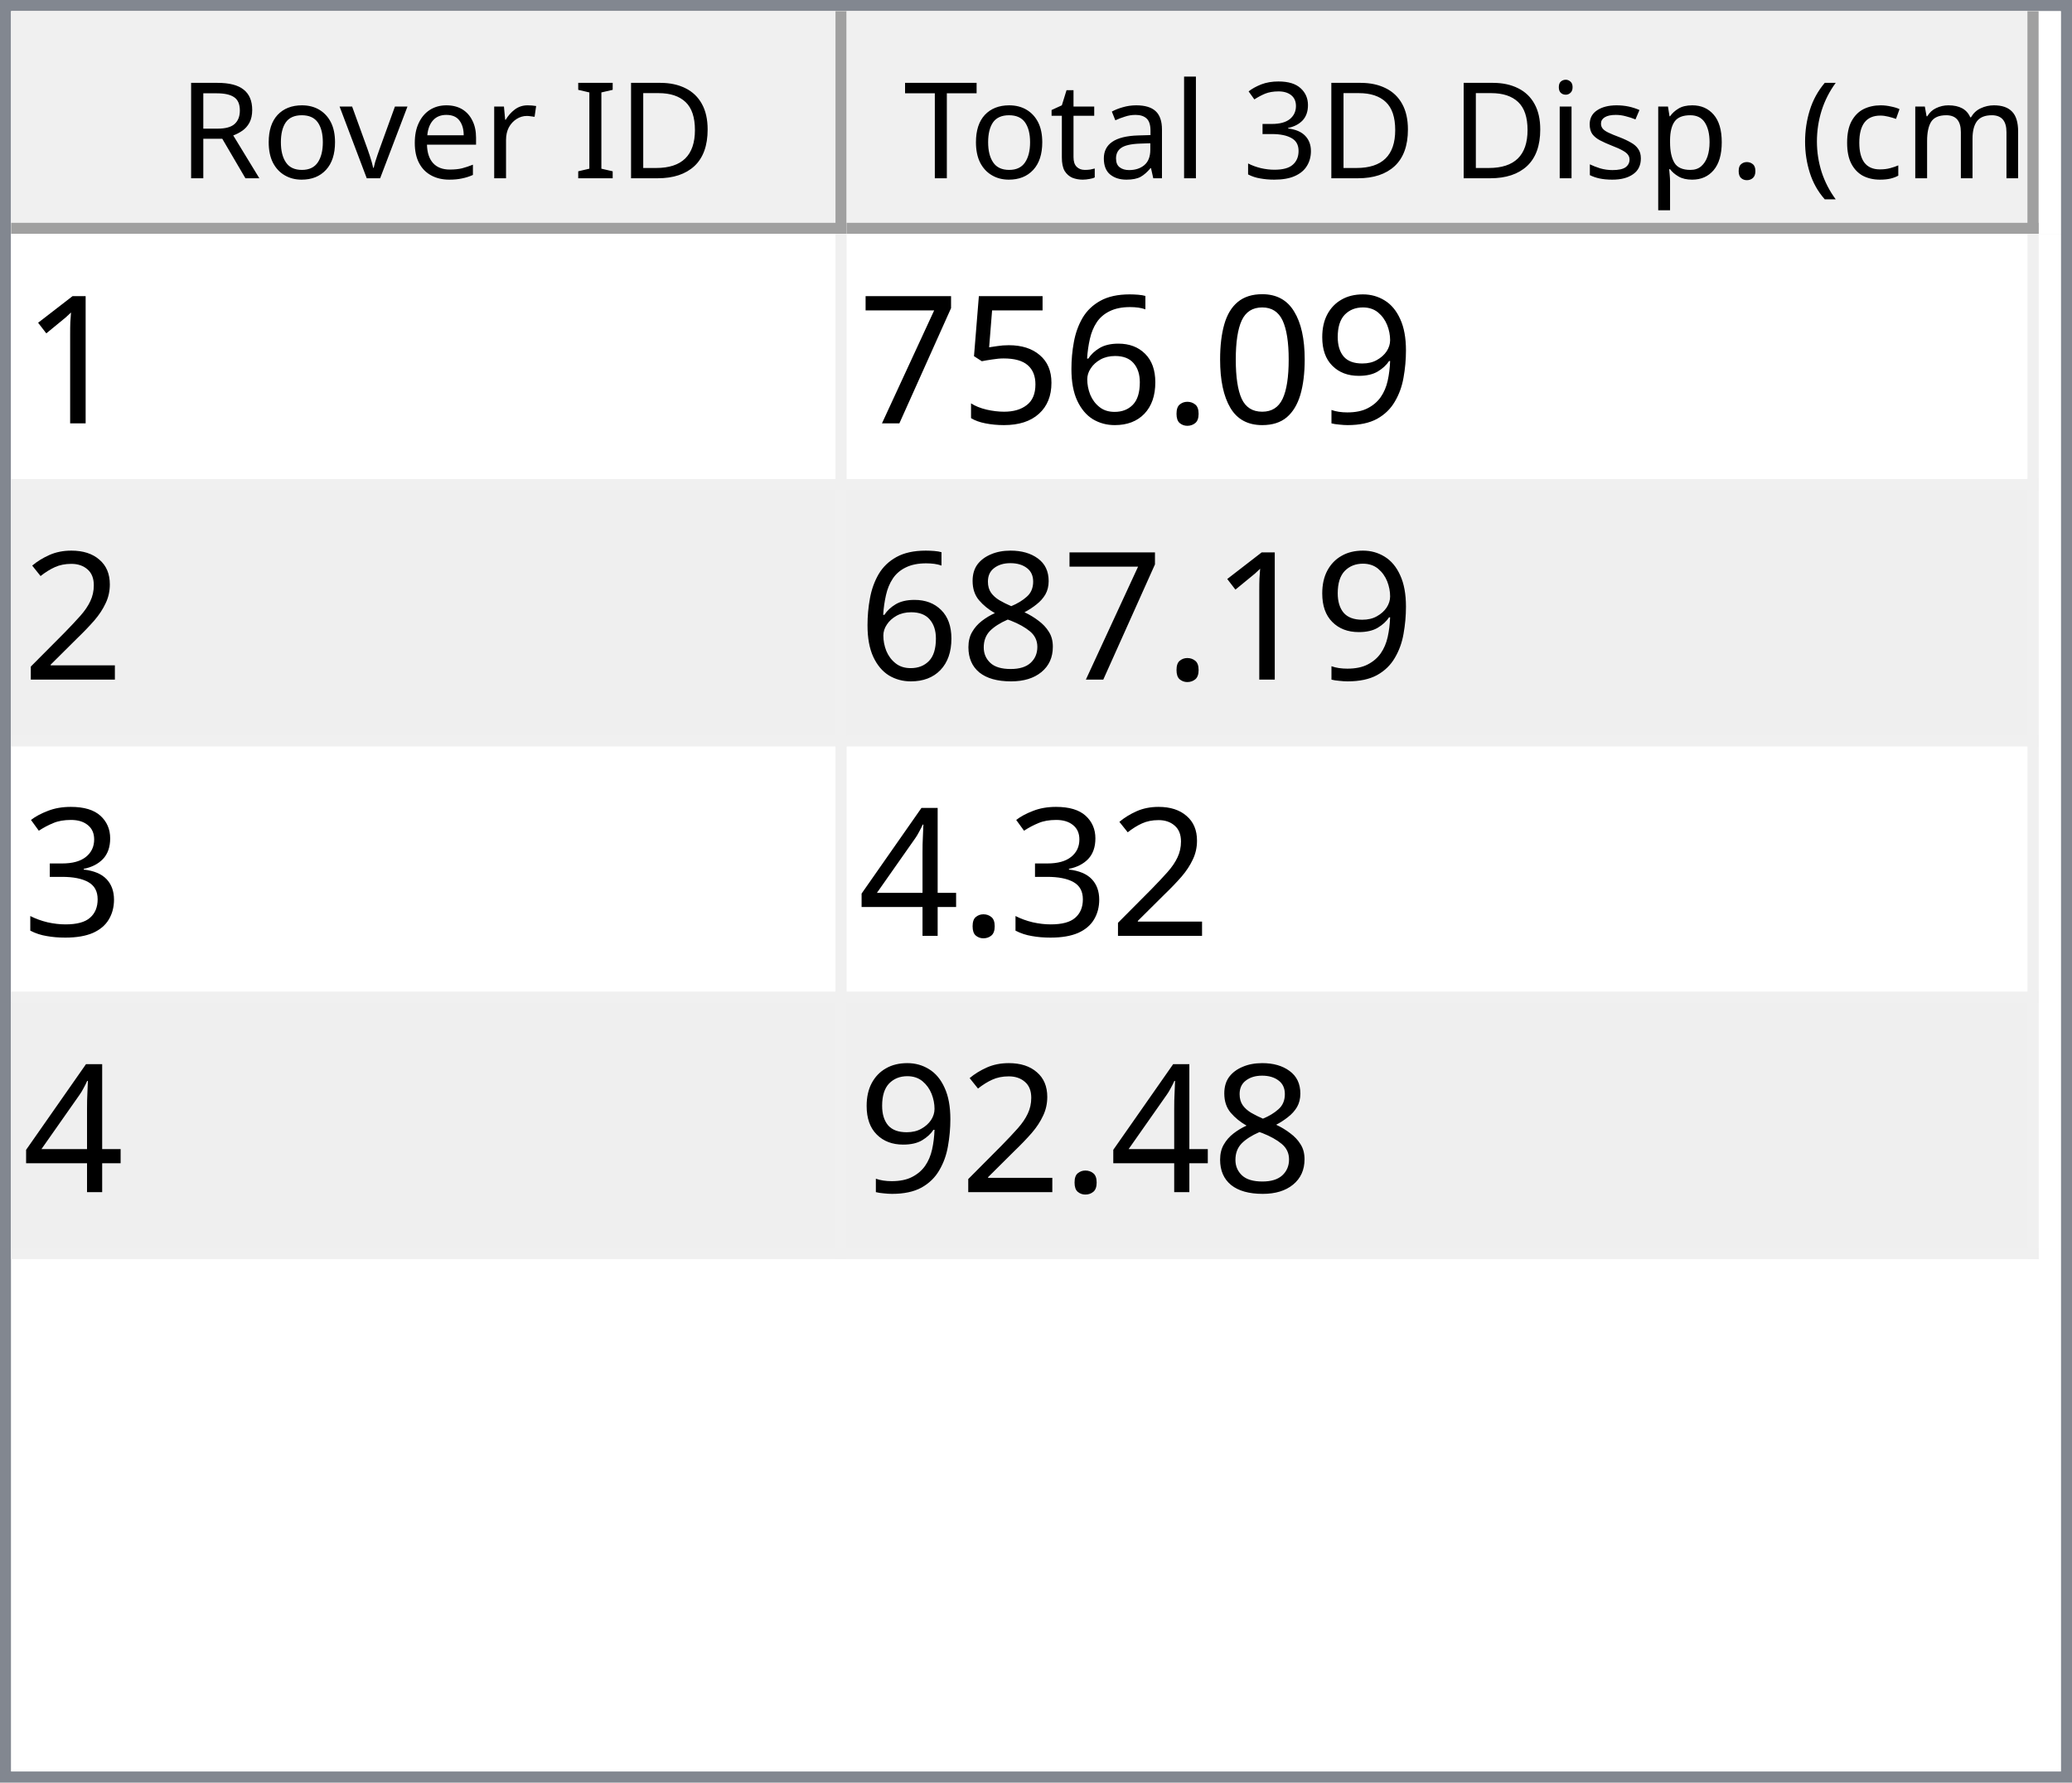
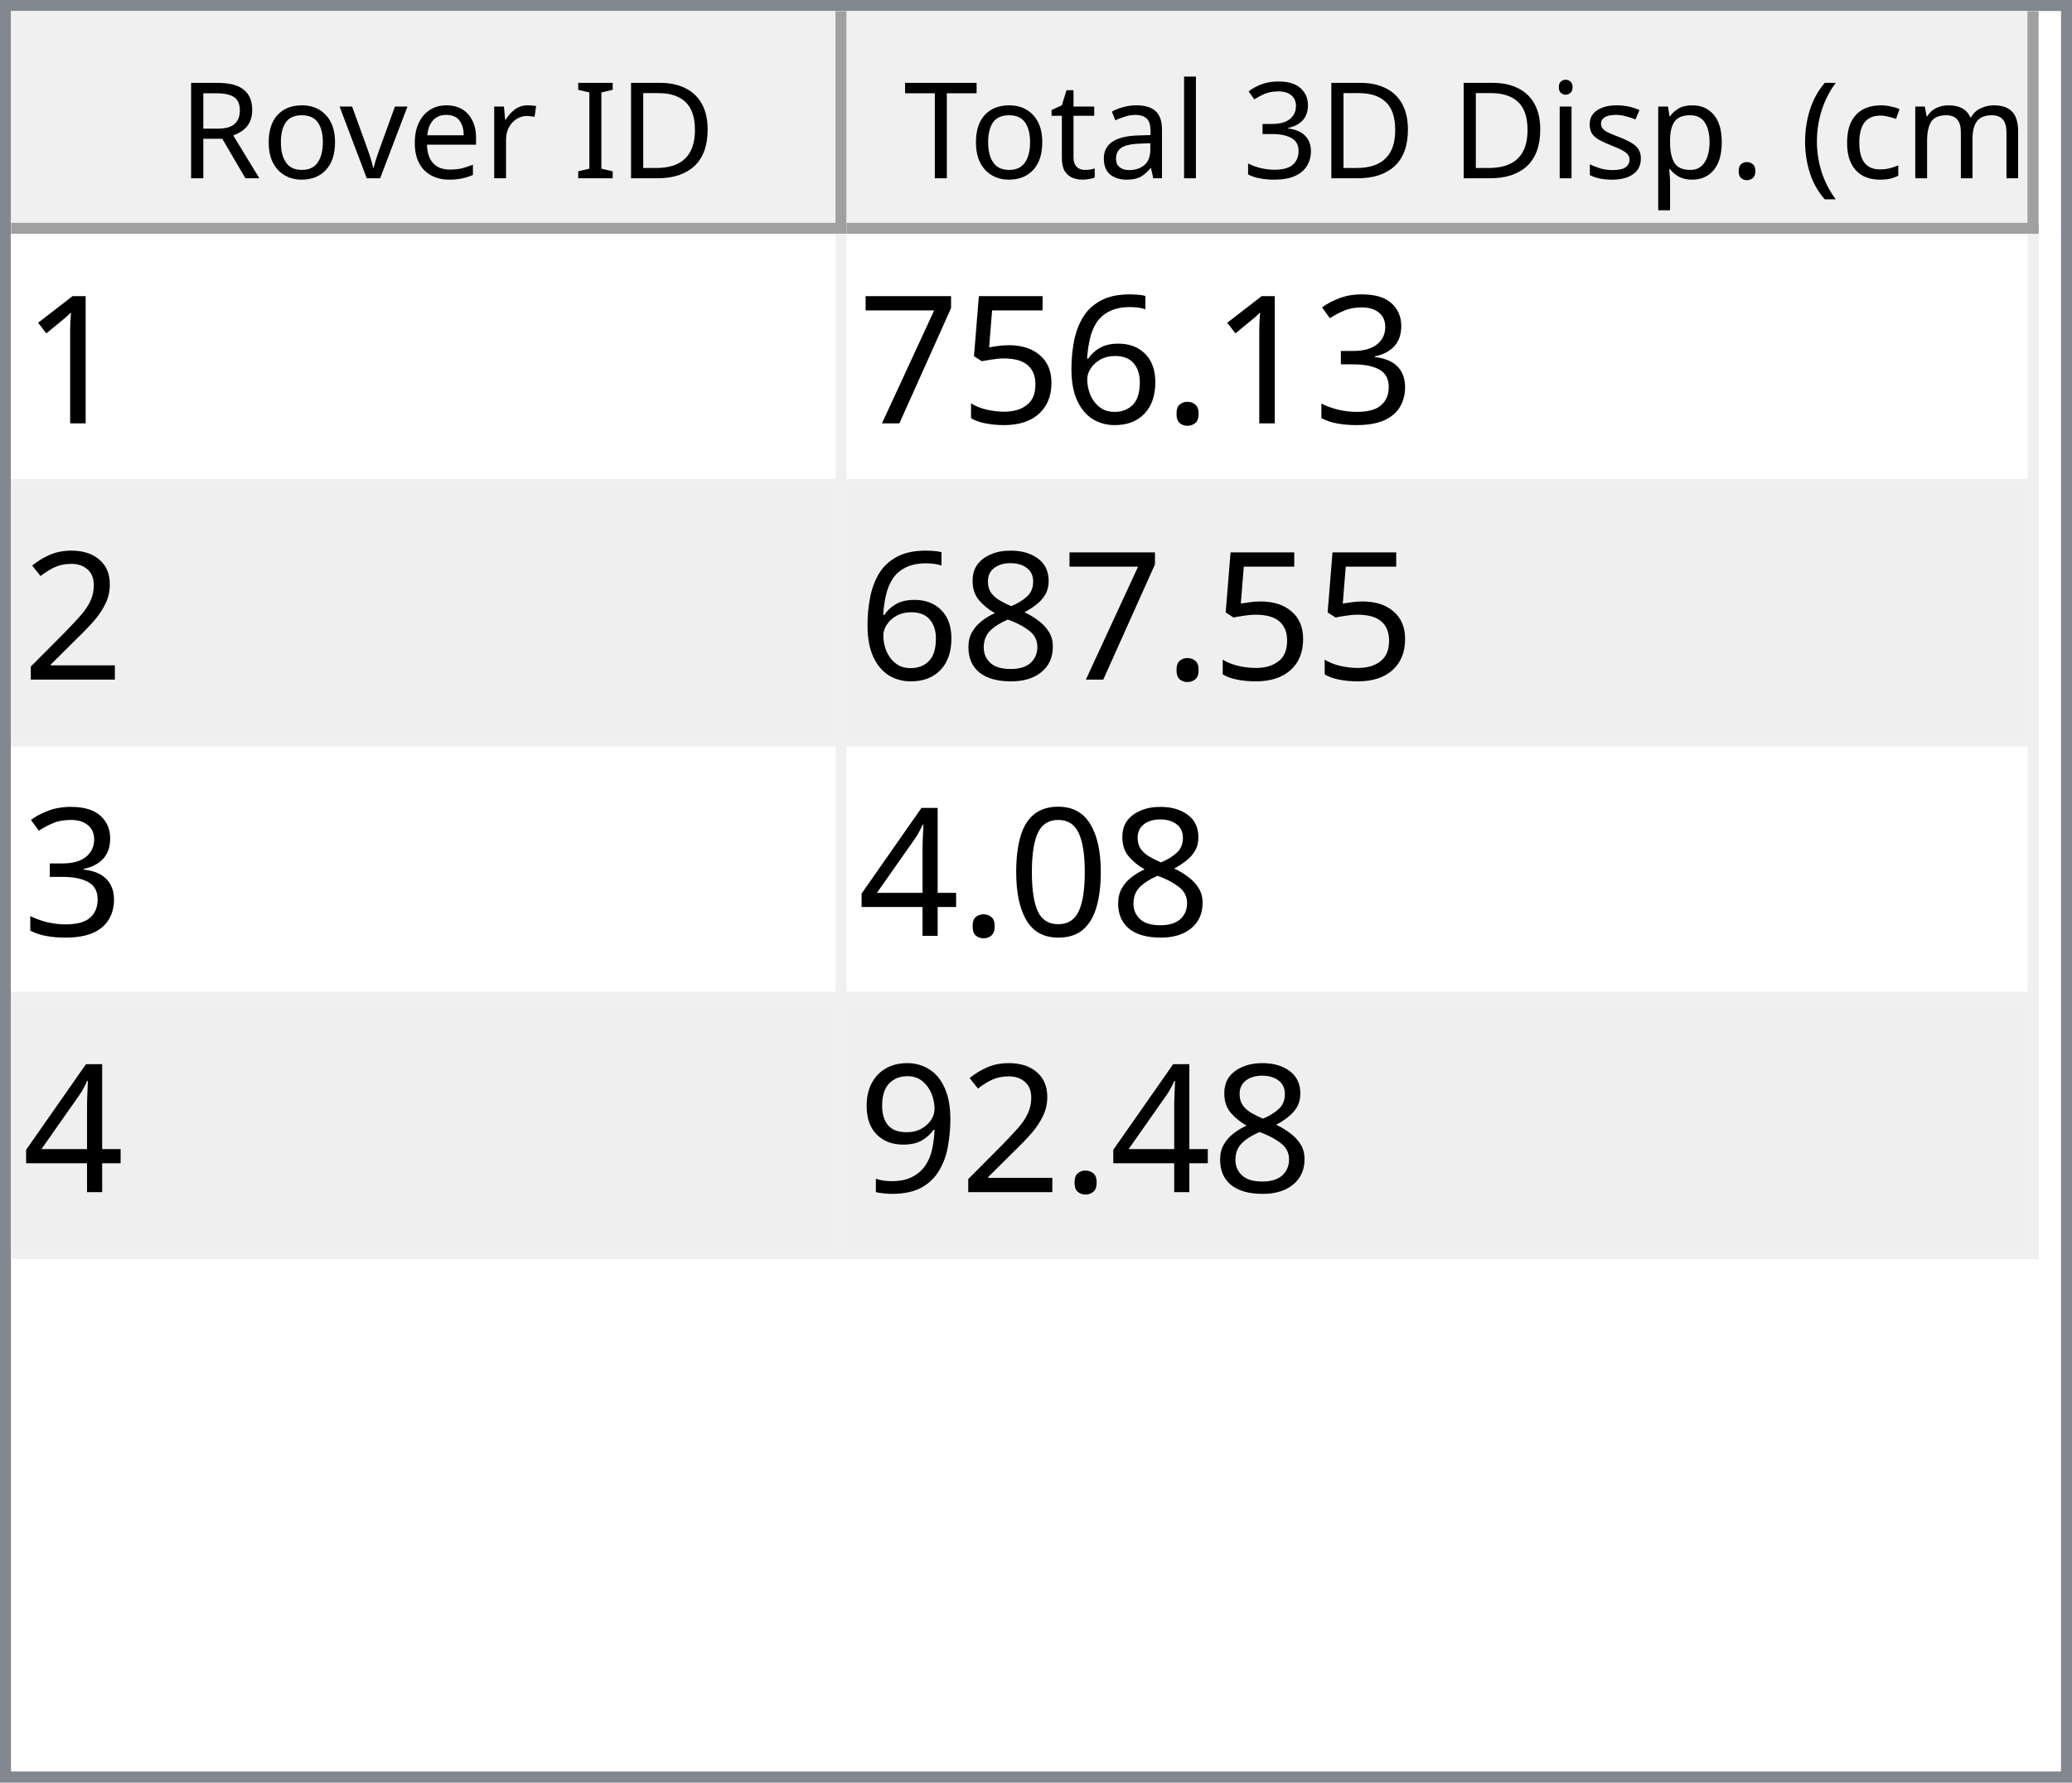
<svg xmlns="http://www.w3.org/2000/svg" style="fill-opacity:1; color-rendering:auto; color-interpolation:auto; text-rendering:auto; stroke:black; stroke-linecap:square; stroke-miterlimit:10; shape-rendering:auto; stroke-opacity:1; fill:black; stroke-dasharray:none; font-weight:normal; stroke-width:1; font-family:'Dialog'; font-style:normal; stroke-linejoin:miter; font-size:12px; stroke-dashoffset:0; image-rendering:auto;" width="186" height="160">
  <defs id="genericDefs" />
  <g>
    <defs id="defs1">
      <clipPath clipPathUnits="userSpaceOnUse" id="clipPath1">
        <path d="M0 0 L186 0 L186 160 L0 160 L0 0 Z" />
      </clipPath>
      <clipPath clipPathUnits="userSpaceOnUse" id="clipPath2">
        <path d="M0 0 L0 160 L186 160 L186 0 Z" />
      </clipPath>
      <clipPath clipPathUnits="userSpaceOnUse" id="clipPath3">
        <path d="M0 0 L0 20 L184 20 L184 0 Z" />
      </clipPath>
      <clipPath clipPathUnits="userSpaceOnUse" id="clipPath4">
        <path d="M0 0 L0 20 L75 20 L75 0 Z" />
      </clipPath>
      <clipPath clipPathUnits="userSpaceOnUse" id="clipPath5">
        <path d="M1 1 L1 19 L74 19 L74 1 Z" />
      </clipPath>
      <clipPath clipPathUnits="userSpaceOnUse" id="clipPath6">
        <path d="M0 0 L0 18 L73 18 L73 0 Z" />
      </clipPath>
      <clipPath clipPathUnits="userSpaceOnUse" id="clipPath7">
        <path d="M-0.5 -0.5 L-0.5 19.5 L74.5 19.5 L74.5 -0.5 Z" />
      </clipPath>
      <clipPath clipPathUnits="userSpaceOnUse" id="clipPath8">
        <path d="M0 0 L0 20 L107 20 L107 0 Z" />
      </clipPath>
      <clipPath clipPathUnits="userSpaceOnUse" id="clipPath9">
        <path d="M1 1 L1 19 L106 19 L106 1 Z" />
      </clipPath>
      <clipPath clipPathUnits="userSpaceOnUse" id="clipPath10">
        <path d="M0 0 L0 18 L105 18 L105 0 Z" />
      </clipPath>
      <clipPath clipPathUnits="userSpaceOnUse" id="clipPath11">
        <path d="M-0.5 -0.5 L-0.5 19.5 L106.5 19.5 L106.5 -0.5 Z" />
      </clipPath>
      <clipPath clipPathUnits="userSpaceOnUse" id="clipPath12">
        <path d="M0 0 L0 138 L184 138 L184 0 Z" />
      </clipPath>
      <clipPath clipPathUnits="userSpaceOnUse" id="clipPath13">
        <path d="M0 0 L0 92 L182 92 L182 0 Z" />
      </clipPath>
      <clipPath clipPathUnits="userSpaceOnUse" id="clipPath14">
        <path d="M-0.5 -0.5 L-0.5 91.5 L181.5 91.5 L181.5 -0.5 Z" />
      </clipPath>
      <clipPath clipPathUnits="userSpaceOnUse" id="clipPath15">
        <path d="M0 0 L0 22 L74 22 L74 0 Z" />
      </clipPath>
      <clipPath clipPathUnits="userSpaceOnUse" id="clipPath16">
        <path d="M0 0 L0 22 L106 22 L106 0 Z" />
      </clipPath>
      <font horiz-adv-x="64.551" id="font1">
        <font-face ascent="107.91" descent="25.098" units-per-em="100" style="font-style:normal; font-family:Segoe UI; font-weight:normal;" />
        <missing-glyph horiz-adv-x="64.551" d="M8.109 0 L8.109 68.266 L56.453 68.266 L56.453 0 L8.109 0 ZM15.328 7.234 L49.219 7.234 L49.219 61.031 L15.328 61.031 L15.328 7.234 Z" />
        <glyph unicode="D" horiz-adv-x="70.117" d="M9.188 0 L9.188 70.016 L28.516 70.016 Q65.531 70.016 65.531 35.891 Q65.531 19.672 55.25 9.836 Q44.969 0 27.734 0 L9.188 0 ZM17.391 62.594 L17.391 7.422 L27.828 7.422 Q41.609 7.422 49.273 14.797 Q56.938 22.172 56.938 35.688 Q56.938 62.594 28.328 62.594 L17.391 62.594 Z" />
        <glyph unicode="I" horiz-adv-x="26.611" d="M17.391 0 L9.188 0 L9.188 70.016 L17.391 70.016 L17.391 0 Z" />
        <glyph unicode=" " horiz-adv-x="27.393" d="" />
        <glyph unicode="r" horiz-adv-x="34.766" d="M34.188 41.891 Q32.078 43.5 28.125 43.5 Q23 43.5 19.555 38.672 Q16.109 33.844 16.109 25.484 L16.109 0 L8.109 0 L8.109 50 L16.109 50 L16.109 39.703 L16.312 39.703 Q18.016 44.969 21.531 47.922 Q25.047 50.875 29.391 50.875 Q32.516 50.875 34.188 50.203 L34.188 41.891 Z" />
        <glyph unicode="e" horiz-adv-x="52.295" d="M48.297 23 L12.984 23 Q13.188 14.656 17.484 10.109 Q21.781 5.562 29.297 5.562 Q37.75 5.562 44.828 11.141 L44.828 3.609 Q38.234 -1.172 27.391 -1.172 Q16.797 -1.172 10.742 5.641 Q4.688 12.453 4.688 24.812 Q4.688 36.469 11.305 43.82 Q17.922 51.172 27.734 51.172 Q37.547 51.172 42.922 44.828 Q48.297 38.484 48.297 27.203 L48.297 23 ZM40.094 29.781 Q40.047 36.719 36.75 40.578 Q33.453 44.438 27.594 44.438 Q21.922 44.438 17.969 40.383 Q14.016 36.328 13.094 29.781 L40.094 29.781 Z" />
        <glyph unicode="v" horiz-adv-x="47.9" d="M47.406 50 L27.484 0 L19.625 0 L0.688 50 L9.469 50 L22.172 13.672 Q23.578 9.672 23.922 6.688 L24.125 6.688 Q24.609 10.453 25.688 13.484 L38.969 50 L47.406 50 Z" />
        <glyph unicode="o" horiz-adv-x="58.594" d="M29 -1.172 Q17.922 -1.172 11.305 5.836 Q4.688 12.844 4.688 24.422 Q4.688 37.016 11.57 44.094 Q18.453 51.172 30.172 51.172 Q41.359 51.172 47.633 44.289 Q53.906 37.406 53.906 25.203 Q53.906 13.234 47.141 6.031 Q40.375 -1.172 29 -1.172 ZM29.594 44.438 Q21.875 44.438 17.383 39.188 Q12.891 33.938 12.891 24.703 Q12.891 15.828 17.43 10.695 Q21.969 5.562 29.594 5.562 Q37.359 5.562 41.531 10.594 Q45.703 15.625 45.703 24.906 Q45.703 34.281 41.531 39.359 Q37.359 44.438 29.594 44.438 Z" />
        <glyph unicode="R" horiz-adv-x="59.814" d="M59.375 0 L49.609 0 L37.891 19.625 Q36.281 22.359 34.766 24.289 Q33.25 26.219 31.664 27.438 Q30.078 28.656 28.25 29.219 Q26.422 29.781 24.125 29.781 L17.391 29.781 L17.391 0 L9.188 0 L9.188 70.016 L30.078 70.016 Q34.672 70.016 38.555 68.867 Q42.438 67.719 45.289 65.375 Q48.141 63.031 49.758 59.547 Q51.375 56.062 51.375 51.375 Q51.375 47.703 50.273 44.656 Q49.172 41.609 47.148 39.211 Q45.125 36.812 42.266 35.133 Q39.406 33.453 35.844 32.516 L35.844 32.328 Q37.594 31.547 38.891 30.547 Q40.188 29.547 41.359 28.18 Q42.531 26.812 43.68 25.078 Q44.828 23.344 46.234 21.047 L59.375 0 ZM17.391 62.594 L17.391 37.203 L28.516 37.203 Q31.594 37.203 34.203 38.133 Q36.812 39.062 38.719 40.797 Q40.625 42.531 41.703 45.047 Q42.781 47.562 42.781 50.688 Q42.781 56.297 39.141 59.445 Q35.5 62.594 28.609 62.594 L17.391 62.594 Z" />
        <glyph unicode=")" horiz-adv-x="30.176" d="M8.297 -15.922 L1.172 -15.922 Q16.406 2.344 16.406 26.812 Q16.406 51.469 1.078 70.016 L8.297 70.016 Q23.531 52.156 23.531 26.703 Q23.531 1.375 8.297 -15.922 Z" />
        <glyph unicode="m" horiz-adv-x="86.133" d="M79.109 0 L71.094 0 L71.094 28.719 Q71.094 37.016 68.531 40.727 Q65.969 44.438 59.906 44.438 Q54.781 44.438 51.195 39.75 Q47.609 35.062 47.609 28.516 L47.609 0 L39.594 0 L39.594 29.688 Q39.594 44.438 28.219 44.438 Q22.953 44.438 19.531 40.016 Q16.109 35.594 16.109 28.516 L16.109 0 L8.109 0 L8.109 50 L16.109 50 L16.109 42.094 L16.312 42.094 Q21.625 51.172 31.844 51.172 Q36.969 51.172 40.773 48.312 Q44.578 45.453 46 40.828 Q51.562 51.172 62.594 51.172 Q79.109 51.172 79.109 30.812 L79.109 0 Z" />
        <glyph unicode="c" horiz-adv-x="46.191" d="M42.188 2.297 Q36.422 -1.172 28.516 -1.172 Q17.828 -1.172 11.258 5.789 Q4.688 12.75 4.688 23.828 Q4.688 36.188 11.766 43.68 Q18.844 51.172 30.672 51.172 Q37.25 51.172 42.281 48.734 L42.281 40.531 Q36.719 44.438 30.375 44.438 Q22.703 44.438 17.797 38.945 Q12.891 33.453 12.891 24.516 Q12.891 15.719 17.508 10.641 Q22.125 5.562 29.891 5.562 Q36.422 5.562 42.188 9.906 L42.188 2.297 Z" />
        <glyph unicode="(" horiz-adv-x="30.176" d="M29.109 -15.922 L21.969 -15.922 Q6.844 1.375 6.844 26.703 Q6.844 52.156 21.969 70.016 L29.203 70.016 Q13.875 51.469 13.875 26.812 Q13.875 2.344 29.109 -15.922 Z" />
        <glyph unicode="." horiz-adv-x="21.68" d="M10.891 -1.078 Q8.641 -1.078 7.055 0.539 Q5.469 2.156 5.469 4.391 Q5.469 6.641 7.055 8.273 Q8.641 9.906 10.891 9.906 Q13.188 9.906 14.797 8.273 Q16.406 6.641 16.406 4.391 Q16.406 2.156 14.797 0.539 Q13.188 -1.078 10.891 -1.078 Z" />
        <glyph unicode="p" horiz-adv-x="58.789" d="M16.312 7.234 L16.109 7.234 L16.109 -23 L8.109 -23 L8.109 50 L16.109 50 L16.109 41.219 L16.312 41.219 Q22.219 51.172 33.594 51.172 Q43.266 51.172 48.688 44.461 Q54.109 37.75 54.109 26.469 Q54.109 13.922 48 6.375 Q41.891 -1.172 31.297 -1.172 Q21.578 -1.172 16.312 7.234 ZM16.109 27.391 L16.109 20.406 Q16.109 14.203 20.141 9.883 Q24.172 5.562 30.375 5.562 Q37.641 5.562 41.773 11.133 Q45.906 16.703 45.906 26.609 Q45.906 34.969 42.047 39.703 Q38.188 44.438 31.594 44.438 Q24.609 44.438 20.359 39.578 Q16.109 34.719 16.109 27.391 Z" />
        <glyph unicode="s" horiz-adv-x="42.432" d="M5.078 1.812 L5.078 10.406 Q11.625 5.562 19.484 5.562 Q30.031 5.562 30.031 12.594 Q30.031 14.594 29.125 15.992 Q28.219 17.391 26.68 18.461 Q25.141 19.531 23.07 20.383 Q21 21.234 18.609 22.172 Q15.281 23.484 12.766 24.828 Q10.25 26.172 8.57 27.859 Q6.891 29.547 6.031 31.695 Q5.172 33.844 5.172 36.719 Q5.172 40.234 6.789 42.945 Q8.406 45.656 11.086 47.484 Q13.766 49.312 17.211 50.242 Q20.656 51.172 24.312 51.172 Q30.812 51.172 35.938 48.922 L35.938 40.828 Q30.422 44.438 23.25 44.438 Q21 44.438 19.195 43.922 Q17.391 43.406 16.094 42.477 Q14.797 41.547 14.086 40.258 Q13.375 38.969 13.375 37.406 Q13.375 35.453 14.086 34.133 Q14.797 32.812 16.164 31.789 Q17.531 30.766 19.484 29.938 Q21.438 29.109 23.922 28.125 Q27.25 26.859 29.883 25.516 Q32.516 24.172 34.375 22.484 Q36.234 20.797 37.234 18.602 Q38.234 16.406 38.234 13.375 Q38.234 9.672 36.602 6.938 Q34.969 4.203 32.234 2.398 Q29.5 0.594 25.93 -0.289 Q22.359 -1.172 18.453 -1.172 Q10.75 -1.172 5.078 1.812 Z" />
        <glyph unicode="i" horiz-adv-x="24.219" d="M12.203 62.703 Q10.062 62.703 8.547 64.164 Q7.031 65.625 7.031 67.875 Q7.031 70.125 8.547 71.609 Q10.062 73.094 12.203 73.094 Q14.406 73.094 15.945 71.609 Q17.484 70.125 17.484 67.875 Q17.484 65.719 15.945 64.211 Q14.406 62.703 12.203 62.703 ZM16.109 0 L8.109 0 L8.109 50 L16.109 50 L16.109 0 Z" />
        <glyph unicode="3" horiz-adv-x="53.906" d="M46.531 19.828 Q46.531 15.094 44.75 11.211 Q42.969 7.328 39.719 4.57 Q36.469 1.812 31.93 0.297 Q27.391 -1.219 21.922 -1.219 Q11.922 -1.219 6 2.594 L6 11.188 Q13.094 5.609 22.219 5.609 Q25.875 5.609 28.828 6.539 Q31.781 7.469 33.906 9.227 Q36.031 10.984 37.18 13.477 Q38.328 15.969 38.328 19.094 Q38.328 32.812 18.797 32.812 L12.984 32.812 L12.984 39.594 L18.5 39.594 Q35.797 39.594 35.797 52.484 Q35.797 64.406 22.609 64.406 Q15.188 64.406 8.688 59.422 L8.688 67.188 Q15.375 71.188 24.609 71.188 Q29 71.188 32.57 69.969 Q36.141 68.75 38.68 66.555 Q41.219 64.359 42.609 61.281 Q44 58.203 44 54.5 Q44 40.672 30.031 36.719 L30.031 36.531 Q33.594 36.141 36.625 34.797 Q39.656 33.453 41.852 31.305 Q44.047 29.156 45.289 26.25 Q46.531 23.344 46.531 19.828 Z" />
        <glyph unicode="l" horiz-adv-x="24.219" d="M16.109 0 L8.109 0 L8.109 74.031 L16.109 74.031 L16.109 0 Z" />
        <glyph unicode="a" horiz-adv-x="50.879" d="M43.891 0 L35.891 0 L35.891 7.812 L35.688 7.812 Q30.469 -1.172 20.312 -1.172 Q12.844 -1.172 8.617 2.781 Q4.391 6.734 4.391 13.281 Q4.391 27.297 20.906 29.594 L35.891 31.688 Q35.891 44.438 25.594 44.438 Q16.547 44.438 9.281 38.281 L9.281 46.484 Q16.656 51.172 26.266 51.172 Q43.891 51.172 43.891 32.516 L43.891 0 ZM35.891 25.297 L23.828 23.641 Q18.266 22.859 15.43 20.875 Q12.594 18.891 12.594 13.875 Q12.594 10.203 15.211 7.883 Q17.828 5.562 22.172 5.562 Q28.125 5.562 32.008 9.742 Q35.891 13.922 35.891 20.312 L35.891 25.297 Z" />
        <glyph unicode="t" horiz-adv-x="33.887" d="M31.297 0.484 Q28.469 -1.078 23.828 -1.078 Q10.688 -1.078 10.688 13.578 L10.688 43.172 L2.094 43.172 L2.094 50 L10.688 50 L10.688 62.203 L18.703 64.797 L18.703 50 L31.297 50 L31.297 43.172 L18.703 43.172 L18.703 14.984 Q18.703 9.969 20.414 7.82 Q22.125 5.672 26.078 5.672 Q29.109 5.672 31.297 7.328 L31.297 0.484 Z" />
        <glyph unicode="T" horiz-adv-x="52.393" d="M50.594 62.594 L30.375 62.594 L30.375 0 L22.172 0 L22.172 62.594 L2 62.594 L2 70.016 L50.594 70.016 L50.594 62.594 Z" />
      </font>
      <font horiz-adv-x="75.0" id="font2">
        <font-face ascent="100.537" descent="21.973" units-per-em="100" style="font-style:normal; font-family:sans-serif; font-weight:normal;" />
        <missing-glyph horiz-adv-x="75.0" d="M12.5 0 L12.5 62.5 L62.5 62.5 L62.5 0 L12.5 0 ZM14.062 1.562 L60.938 1.562 L60.938 60.938 L14.062 60.938 L14.062 1.562 Z" />
        <glyph unicode="1" horiz-adv-x="55.615" d="M37.25 0 L28.469 0 L28.469 56 Q25.297 52.984 20.141 49.953 Q14.984 46.922 10.891 45.406 L10.891 53.906 Q18.266 57.375 23.781 62.305 Q29.297 67.234 31.594 71.875 L37.25 71.875 L37.25 0 Z" />
-         <glyph unicode="9" horiz-adv-x="55.615" d="M5.469 16.547 L13.922 17.328 Q14.984 11.375 18.016 8.688 Q21.047 6 25.781 6 Q29.828 6 32.883 7.859 Q35.938 9.719 37.891 12.82 Q39.844 15.922 41.164 21.195 Q42.484 26.469 42.484 31.938 Q42.484 32.516 42.438 33.688 Q39.797 29.5 35.234 26.883 Q30.672 24.266 25.344 24.266 Q16.453 24.266 10.305 30.711 Q4.156 37.156 4.156 47.703 Q4.156 58.594 10.578 65.234 Q17 71.875 26.656 71.875 Q33.641 71.875 39.43 68.117 Q45.219 64.359 48.219 57.398 Q51.219 50.438 51.219 37.25 Q51.219 23.531 48.242 15.406 Q45.266 7.281 39.383 3.031 Q33.5 -1.219 25.594 -1.219 Q17.188 -1.219 11.867 3.445 Q6.547 8.109 5.469 16.547 ZM41.453 48.141 Q41.453 55.719 37.43 60.156 Q33.406 64.594 27.734 64.594 Q21.875 64.594 17.531 59.812 Q13.188 55.031 13.188 47.406 Q13.188 40.578 17.312 36.305 Q21.438 32.031 27.484 32.031 Q33.594 32.031 37.523 36.305 Q41.453 40.578 41.453 48.141 Z" />
-         <glyph unicode="0" horiz-adv-x="55.615" d="M4.156 35.297 Q4.156 48 6.766 55.742 Q9.375 63.484 14.523 67.68 Q19.672 71.875 27.484 71.875 Q33.25 71.875 37.594 69.555 Q41.938 67.234 44.773 62.867 Q47.609 58.5 49.219 52.227 Q50.828 45.953 50.828 35.297 Q50.828 22.703 48.242 14.969 Q45.656 7.234 40.508 3.008 Q35.359 -1.219 27.484 -1.219 Q17.141 -1.219 11.234 6.203 Q4.156 15.141 4.156 35.297 ZM13.188 35.297 Q13.188 17.672 17.312 11.836 Q21.438 6 27.484 6 Q33.547 6 37.672 11.859 Q41.797 17.719 41.797 35.297 Q41.797 52.984 37.672 58.789 Q33.547 64.594 27.391 64.594 Q21.344 64.594 17.719 59.469 Q13.188 52.938 13.188 35.297 Z" />
+         <glyph unicode="3" horiz-adv-x="55.615" d="M4.203 18.891 L12.984 20.062 Q14.5 12.594 18.141 9.297 Q21.781 6 27 6 Q33.203 6 37.477 10.297 Q41.75 14.594 41.75 20.953 Q41.75 27 37.797 30.93 Q33.844 34.859 27.734 34.859 Q25.25 34.859 21.531 33.891 L22.516 41.609 Q23.391 41.5 23.922 41.5 Q29.547 41.5 34.039 44.43 Q38.531 47.359 38.531 53.469 Q38.531 58.297 35.258 61.477 Q31.984 64.656 26.812 64.656 Q21.688 64.656 18.266 61.43 Q14.844 58.203 13.875 51.766 L5.078 53.328 Q6.688 62.156 12.398 67.016 Q18.109 71.875 26.609 71.875 Q32.469 71.875 37.398 69.359 Q42.328 66.844 44.945 62.5 Q47.562 58.156 47.562 53.266 Q47.562 48.641 45.07 44.828 Q42.578 41.016 37.703 38.766 Q44.047 37.312 47.562 32.695 Q51.078 28.078 51.078 21.141 Q51.078 11.766 44.242 5.25 Q37.406 -1.266 26.953 -1.266 Q17.531 -1.266 11.305 4.352 Q5.078 9.969 4.203 18.891 Z" />
        <glyph unicode="." horiz-adv-x="27.783" d="M9.078 0 L9.078 10.016 L19.094 10.016 L19.094 0 L9.078 0 Z" />
        <glyph unicode="6" horiz-adv-x="55.615" d="M49.75 54.047 L41.016 53.375 Q39.844 58.547 37.703 60.891 Q34.125 64.656 28.906 64.656 Q24.703 64.656 21.531 62.312 Q17.391 59.281 14.992 53.469 Q12.594 47.656 12.5 36.922 Q15.672 41.75 20.266 44.094 Q24.859 46.438 29.891 46.438 Q38.672 46.438 44.852 39.969 Q51.031 33.5 51.031 23.25 Q51.031 16.5 48.125 10.719 Q45.219 4.938 40.141 1.859 Q35.062 -1.219 28.609 -1.219 Q17.625 -1.219 10.695 6.859 Q3.766 14.938 3.766 33.5 Q3.766 54.25 11.422 63.672 Q18.109 71.875 29.438 71.875 Q37.891 71.875 43.289 67.141 Q48.688 62.406 49.75 54.047 ZM13.875 23.188 Q13.875 18.656 15.797 14.508 Q17.719 10.359 21.188 8.18 Q24.656 6 28.469 6 Q34.031 6 38.039 10.492 Q42.047 14.984 42.047 22.703 Q42.047 30.125 38.086 34.398 Q34.125 38.672 28.125 38.672 Q22.172 38.672 18.023 34.398 Q13.875 30.125 13.875 23.188 Z" />
        <glyph unicode="5" horiz-adv-x="55.615" d="M4.156 18.75 L13.375 19.531 Q14.406 12.797 18.141 9.398 Q21.875 6 27.156 6 Q33.5 6 37.891 10.789 Q42.281 15.578 42.281 23.484 Q42.281 31 38.062 35.352 Q33.844 39.703 27 39.703 Q22.75 39.703 19.336 37.773 Q15.922 35.844 13.969 32.766 L5.719 33.844 L12.641 70.609 L48.25 70.609 L48.25 62.203 L19.672 62.203 L15.828 42.969 Q22.266 47.469 29.344 47.469 Q38.719 47.469 45.164 40.969 Q51.609 34.469 51.609 24.266 Q51.609 14.547 45.953 7.469 Q39.062 -1.219 27.156 -1.219 Q17.391 -1.219 11.211 4.25 Q5.031 9.719 4.156 18.75 Z" />
        <glyph unicode="7" horiz-adv-x="55.615" d="M4.734 62.203 L4.734 70.656 L51.078 70.656 L51.078 63.812 Q44.234 56.547 37.523 44.484 Q30.812 32.422 27.156 19.672 Q24.516 10.688 23.781 0 L14.75 0 Q14.891 8.453 18.062 20.414 Q21.234 32.375 27.172 43.484 Q33.109 54.594 39.797 62.203 L4.734 62.203 Z" />
        <glyph unicode="2" horiz-adv-x="55.615" d="M50.344 8.453 L50.344 0 L3.031 0 Q2.938 3.172 4.047 6.109 Q5.859 10.938 9.836 15.625 Q13.812 20.312 21.344 26.469 Q33.016 36.031 37.117 41.625 Q41.219 47.219 41.219 52.203 Q41.219 57.422 37.477 61.008 Q33.734 64.594 27.734 64.594 Q21.391 64.594 17.578 60.789 Q13.766 56.984 13.719 50.25 L4.688 51.172 Q5.609 61.281 11.664 66.578 Q17.719 71.875 27.938 71.875 Q38.234 71.875 44.242 66.164 Q50.25 60.453 50.25 52 Q50.25 47.703 48.492 43.555 Q46.734 39.406 42.656 34.812 Q38.578 30.219 29.109 22.219 Q21.188 15.578 18.945 13.211 Q16.703 10.844 15.234 8.453 L50.344 8.453 Z" />
        <glyph unicode="8" horiz-adv-x="55.615" d="M17.672 38.812 Q12.203 40.828 9.57 44.539 Q6.938 48.25 6.938 53.422 Q6.938 61.234 12.555 66.555 Q18.172 71.875 27.484 71.875 Q36.859 71.875 42.578 66.43 Q48.297 60.984 48.297 53.172 Q48.297 48.188 45.68 44.508 Q43.062 40.828 37.75 38.812 Q44.344 36.672 47.781 31.883 Q51.219 27.094 51.219 20.453 Q51.219 11.281 44.727 5.031 Q38.234 -1.219 27.641 -1.219 Q17.047 -1.219 10.547 5.055 Q4.047 11.328 4.047 20.703 Q4.047 27.688 7.594 32.398 Q11.141 37.109 17.672 38.812 ZM15.922 53.719 Q15.922 48.641 19.195 45.414 Q22.469 42.188 27.688 42.188 Q32.766 42.188 36.016 45.383 Q39.266 48.578 39.266 53.219 Q39.266 58.062 35.914 61.359 Q32.562 64.656 27.594 64.656 Q22.562 64.656 19.242 61.43 Q15.922 58.203 15.922 53.719 ZM13.094 20.656 Q13.094 16.891 14.875 13.375 Q16.656 9.859 20.172 7.93 Q23.688 6 27.734 6 Q34.031 6 38.133 10.055 Q42.234 14.109 42.234 20.359 Q42.234 26.703 38.016 30.859 Q33.797 35.016 27.438 35.016 Q21.234 35.016 17.164 30.914 Q13.094 26.812 13.094 20.656 Z" />
-         <glyph unicode="3" horiz-adv-x="55.615" d="M4.203 18.891 L12.984 20.062 Q14.5 12.594 18.141 9.297 Q21.781 6 27 6 Q33.203 6 37.477 10.297 Q41.75 14.594 41.75 20.953 Q41.75 27 37.797 30.93 Q33.844 34.859 27.734 34.859 Q25.25 34.859 21.531 33.891 L22.516 41.609 Q23.391 41.5 23.922 41.5 Q29.547 41.5 34.039 44.43 Q38.531 47.359 38.531 53.469 Q38.531 58.297 35.258 61.477 Q31.984 64.656 26.812 64.656 Q21.688 64.656 18.266 61.43 Q14.844 58.203 13.875 51.766 L5.078 53.328 Q6.688 62.156 12.398 67.016 Q18.109 71.875 26.609 71.875 Q32.469 71.875 37.398 69.359 Q42.328 66.844 44.945 62.5 Q47.562 58.156 47.562 53.266 Q47.562 48.641 45.07 44.828 Q42.578 41.016 37.703 38.766 Q44.047 37.312 47.562 32.695 Q51.078 28.078 51.078 21.141 Q51.078 11.766 44.242 5.25 Q37.406 -1.266 26.953 -1.266 Q17.531 -1.266 11.305 4.352 Q5.078 9.969 4.203 18.891 Z" />
+         <glyph unicode="0" horiz-adv-x="55.615" d="M4.156 35.297 Q4.156 48 6.766 55.742 Q9.375 63.484 14.523 67.68 Q19.672 71.875 27.484 71.875 Q33.25 71.875 37.594 69.555 Q41.938 67.234 44.773 62.867 Q47.609 58.5 49.219 52.227 Q50.828 45.953 50.828 35.297 Q50.828 22.703 48.242 14.969 Q45.656 7.234 40.508 3.008 Q35.359 -1.219 27.484 -1.219 Q17.141 -1.219 11.234 6.203 Q4.156 15.141 4.156 35.297 ZM13.188 35.297 Q13.188 17.672 17.312 11.836 Q21.438 6 27.484 6 Q33.547 6 37.672 11.859 Q41.797 17.719 41.797 35.297 Q41.797 52.984 37.672 58.789 Q33.547 64.594 27.391 64.594 Q21.344 64.594 17.719 59.469 Q13.188 52.938 13.188 35.297 Z" />
        <glyph unicode="4" horiz-adv-x="55.615" d="M32.328 0 L32.328 17.141 L1.266 17.141 L1.266 25.203 L33.938 71.578 L41.109 71.578 L41.109 25.203 L50.781 25.203 L50.781 17.141 L41.109 17.141 L41.109 0 L32.328 0 ZM32.328 25.203 L32.328 57.469 L9.906 25.203 L32.328 25.203 Z" />
+         <glyph unicode="9" horiz-adv-x="55.615" d="M5.469 16.547 L13.922 17.328 Q14.984 11.375 18.016 8.688 Q21.047 6 25.781 6 Q29.828 6 32.883 7.859 Q35.938 9.719 37.891 12.82 Q39.844 15.922 41.164 21.195 Q42.484 26.469 42.484 31.938 Q42.484 32.516 42.438 33.688 Q39.797 29.5 35.234 26.883 Q30.672 24.266 25.344 24.266 Q16.453 24.266 10.305 30.711 Q4.156 37.156 4.156 47.703 Q4.156 58.594 10.578 65.234 Q17 71.875 26.656 71.875 Q33.641 71.875 39.43 68.117 Q45.219 64.359 48.219 57.398 Q51.219 50.438 51.219 37.25 Q51.219 23.531 48.242 15.406 Q45.266 7.281 39.383 3.031 Q33.5 -1.219 25.594 -1.219 Q17.188 -1.219 11.867 3.445 Q6.547 8.109 5.469 16.547 ZM41.453 48.141 Q41.453 55.719 37.43 60.156 Q33.406 64.594 27.734 64.594 Q21.875 64.594 17.531 59.812 Q13.188 55.031 13.188 47.406 Q13.188 40.578 17.312 36.305 Q21.438 32.031 27.484 32.031 Q33.594 32.031 37.523 36.305 Q41.453 40.578 41.453 48.141 Z" />
      </font>
    </defs>
    <g style="fill:white; stroke:white;">
      <rect x="0" y="0" width="186" style="clip-path:url(#clipPath1); stroke:none;" height="160" />
    </g>
    <g style="fill:white; text-rendering:optimizeSpeed; color-rendering:optimizeSpeed; image-rendering:optimizeSpeed; shape-rendering:crispEdges; stroke:white; color-interpolation:sRGB;">
      <rect x="0" width="186" height="160" y="0" style="stroke:none;" />
      <path style="stroke:none;" d="M0 160 L186 160 L186 0 L0 0 Z" />
    </g>
    <g style="fill:rgb(240,240,240); font-family:'Segoe UI'; stroke:rgb(240,240,240);">
      <rect x="0" y="0" width="186" style="clip-path:url(#clipPath2); stroke:none;" height="160" />
    </g>
    <g style="fill:rgb(130,135,144); font-family:'Segoe UI'; stroke:rgb(130,135,144);">
      <path d="M0 0 L186 0 L186 160 L0 160 L0 0 ZM1 1 L185 1 L185 159 L1 159 L1 1 Z" style="fill-rule:evenodd; clip-path:url(#clipPath2); stroke:none;" />
    </g>
    <g style="fill:white; font-family:'Segoe UI'; stroke:white;" transform="translate(1,1)">
      <rect x="0" y="0" width="184" style="clip-path:url(#clipPath3); stroke:none;" height="20" />
    </g>
    <g style="fill:rgb(240,240,240); font-family:'Segoe UI'; stroke:rgb(240,240,240);" transform="translate(1,1)">
      <rect x="0" y="0" width="75" style="clip-path:url(#clipPath4); stroke:none;" height="20" />
    </g>
    <g style="font-family:'Segoe UI';" transform="translate(2,2)">
      <text x="14" xml:space="preserve" y="14" style="clip-path:url(#clipPath6); stroke:none;">Rover ID</text>
    </g>
    <g style="fill:rgb(160,160,160); font-family:'Segoe UI'; stroke:rgb(160,160,160); stroke-linejoin:bevel;" transform="translate(1.5,1.5)">
      <line x1="74" x2="74" y1="0" style="fill:none; clip-path:url(#clipPath7);" y2="19" />
    </g>
    <g style="fill:rgb(160,160,160); font-family:'Segoe UI'; stroke:rgb(160,160,160); stroke-linejoin:bevel;" transform="matrix(1,0,0,1,1,1) translate(0.5,0.5)">
      <line x1="0" x2="74" y1="19" style="fill:none; clip-path:url(#clipPath7);" y2="19" />
    </g>
    <g style="fill:rgb(240,240,240); font-family:'Segoe UI'; stroke:rgb(240,240,240);" transform="translate(76,1)">
      <rect x="0" y="0" width="107" style="clip-path:url(#clipPath8); stroke:none;" height="20" />
    </g>
    <g style="font-family:'Segoe UI';" transform="translate(77,2)">
      <text x="1" xml:space="preserve" y="14" style="clip-path:url(#clipPath10); stroke:none;"> Total 3D Disp. (cm)</text>
    </g>
    <g style="fill:rgb(160,160,160); font-family:'Segoe UI'; stroke:rgb(160,160,160); stroke-linejoin:bevel;" transform="translate(76.5,1.5)">
      <line x1="106" x2="106" y1="0" style="fill:none; clip-path:url(#clipPath11);" y2="19" />
    </g>
    <g style="fill:rgb(160,160,160); font-family:'Segoe UI'; stroke:rgb(160,160,160); stroke-linejoin:bevel;" transform="matrix(1,0,0,1,76,1) translate(0.5,0.5)">
      <line x1="0" x2="106" y1="19" style="fill:none; clip-path:url(#clipPath11);" y2="19" />
    </g>
    <g style="fill:white; font-family:'Segoe UI'; stroke:white;" transform="translate(1,21)">
      <rect x="0" y="0" width="184" style="clip-path:url(#clipPath12); stroke:none;" height="138" />
    </g>
    <g style="fill:rgb(240,240,240); font-size:16px; font-family:sans-serif; stroke:rgb(240,240,240);" transform="translate(1,21)">
      <rect x="0" y="0" width="182" style="clip-path:url(#clipPath13); stroke:none;" height="92" />
      <line transform="translate(0.5,0.5)" x1="0" x2="181" y1="22" style="clip-path:url(#clipPath14); fill:none; stroke-linejoin:bevel;" y2="22" />
    </g>
    <g transform="matrix(1,0,0,1,1,21) translate(0.5,0.5)" style="fill:rgb(240,240,240); font-size:16px; font-family:sans-serif; stroke:rgb(240,240,240); stroke-linejoin:bevel;">
      <line x1="0" x2="181" y1="45" style="fill:none; clip-path:url(#clipPath14);" y2="45" />
    </g>
    <g transform="matrix(1,0,0,1,1,21) translate(0.5,0.5)" style="fill:rgb(240,240,240); font-size:16px; font-family:sans-serif; stroke:rgb(240,240,240); stroke-linejoin:bevel;">
      <line x1="0" x2="181" y1="68" style="fill:none; clip-path:url(#clipPath14);" y2="68" />
    </g>
    <g transform="matrix(1,0,0,1,1,21) translate(0.5,0.5)" style="fill:rgb(240,240,240); font-size:16px; font-family:sans-serif; stroke:rgb(240,240,240); stroke-linejoin:bevel;">
      <line x1="0" x2="181" y1="91" style="fill:none; clip-path:url(#clipPath14);" y2="91" />
    </g>
    <g transform="matrix(1,0,0,1,1,21) translate(0.5,0.5)" style="fill:rgb(240,240,240); font-size:16px; font-family:sans-serif; stroke:rgb(240,240,240); stroke-linejoin:bevel;">
      <line x1="74" x2="74" y1="0" style="fill:none; clip-path:url(#clipPath14);" y2="91" />
    </g>
    <g transform="matrix(1,0,0,1,1,21) translate(0.5,0.5)" style="fill:rgb(240,240,240); font-size:16px; font-family:sans-serif; stroke:rgb(240,240,240); stroke-linejoin:bevel;">
      <line x1="181" x2="181" y1="0" style="fill:none; clip-path:url(#clipPath14);" y2="91" />
    </g>
    <g style="fill:white; font-size:16px; font-family:sans-serif; stroke:white;" transform="matrix(1,0,0,1,1,21)">
      <rect x="0" y="0" width="74" style="clip-path:url(#clipPath15); stroke:none;" height="22" />
      <text x="1" y="17" style="fill:black; clip-path:url(#clipPath15); stroke:none;" xml:space="preserve">1</text>
    </g>
    <g style="fill:white; font-size:16px; font-family:sans-serif; stroke:white;" transform="matrix(1,0,0,1,1,21) translate(75,0)">
      <rect x="0" y="0" width="106" style="clip-path:url(#clipPath16); stroke:none;" height="22" />
-       <text x="1" y="17" style="fill:black; clip-path:url(#clipPath16); stroke:none;" xml:space="preserve">756.09</text>
+       <text x="1" y="17" style="fill:black; clip-path:url(#clipPath16); stroke:none;" xml:space="preserve">756.13</text>
    </g>
    <g style="fill:rgb(239,239,239); font-size:16px; font-family:sans-serif; stroke:rgb(239,239,239);" transform="matrix(1,0,0,1,1,21) translate(0,23)">
      <rect x="0" y="0" width="74" style="clip-path:url(#clipPath15); stroke:none;" height="22" />
      <text x="1" y="17" style="fill:black; clip-path:url(#clipPath15); stroke:none;" xml:space="preserve">2</text>
    </g>
    <g style="fill:rgb(239,239,239); font-size:16px; font-family:sans-serif; stroke:rgb(239,239,239);" transform="matrix(1,0,0,1,1,21) translate(75,23)">
      <rect x="0" y="0" width="106" style="clip-path:url(#clipPath16); stroke:none;" height="22" />
-       <text x="1" y="17" style="fill:black; clip-path:url(#clipPath16); stroke:none;" xml:space="preserve">687.19</text>
+       <text x="1" y="17" style="fill:black; clip-path:url(#clipPath16); stroke:none;" xml:space="preserve">687.55</text>
    </g>
    <g style="fill:white; font-size:16px; font-family:sans-serif; stroke:white;" transform="matrix(1,0,0,1,1,21) translate(0,46)">
      <rect x="0" y="0" width="74" style="clip-path:url(#clipPath15); stroke:none;" height="22" />
      <text x="1" y="17" style="fill:black; clip-path:url(#clipPath15); stroke:none;" xml:space="preserve">3</text>
    </g>
    <g style="fill:white; font-size:16px; font-family:sans-serif; stroke:white;" transform="matrix(1,0,0,1,1,21) translate(75,46)">
      <rect x="0" y="0" width="106" style="clip-path:url(#clipPath16); stroke:none;" height="22" />
-       <text x="1" y="17" style="fill:black; clip-path:url(#clipPath16); stroke:none;" xml:space="preserve">4.32</text>
+       <text x="1" y="17" style="fill:black; clip-path:url(#clipPath16); stroke:none;" xml:space="preserve">4.08</text>
    </g>
    <g style="fill:rgb(239,239,239); font-size:16px; font-family:sans-serif; stroke:rgb(239,239,239);" transform="matrix(1,0,0,1,1,21) translate(0,69)">
      <rect x="0" y="0" width="74" style="clip-path:url(#clipPath15); stroke:none;" height="22" />
      <text x="1" y="17" style="fill:black; clip-path:url(#clipPath15); stroke:none;" xml:space="preserve">4</text>
    </g>
    <g style="fill:rgb(239,239,239); font-size:16px; font-family:sans-serif; stroke:rgb(239,239,239);" transform="matrix(1,0,0,1,1,21) translate(75,69)">
      <rect x="0" y="0" width="106" style="clip-path:url(#clipPath16); stroke:none;" height="22" />
      <text x="1" y="17" style="fill:black; clip-path:url(#clipPath16); stroke:none;" xml:space="preserve">92.48</text>
    </g>
  </g>
</svg>
